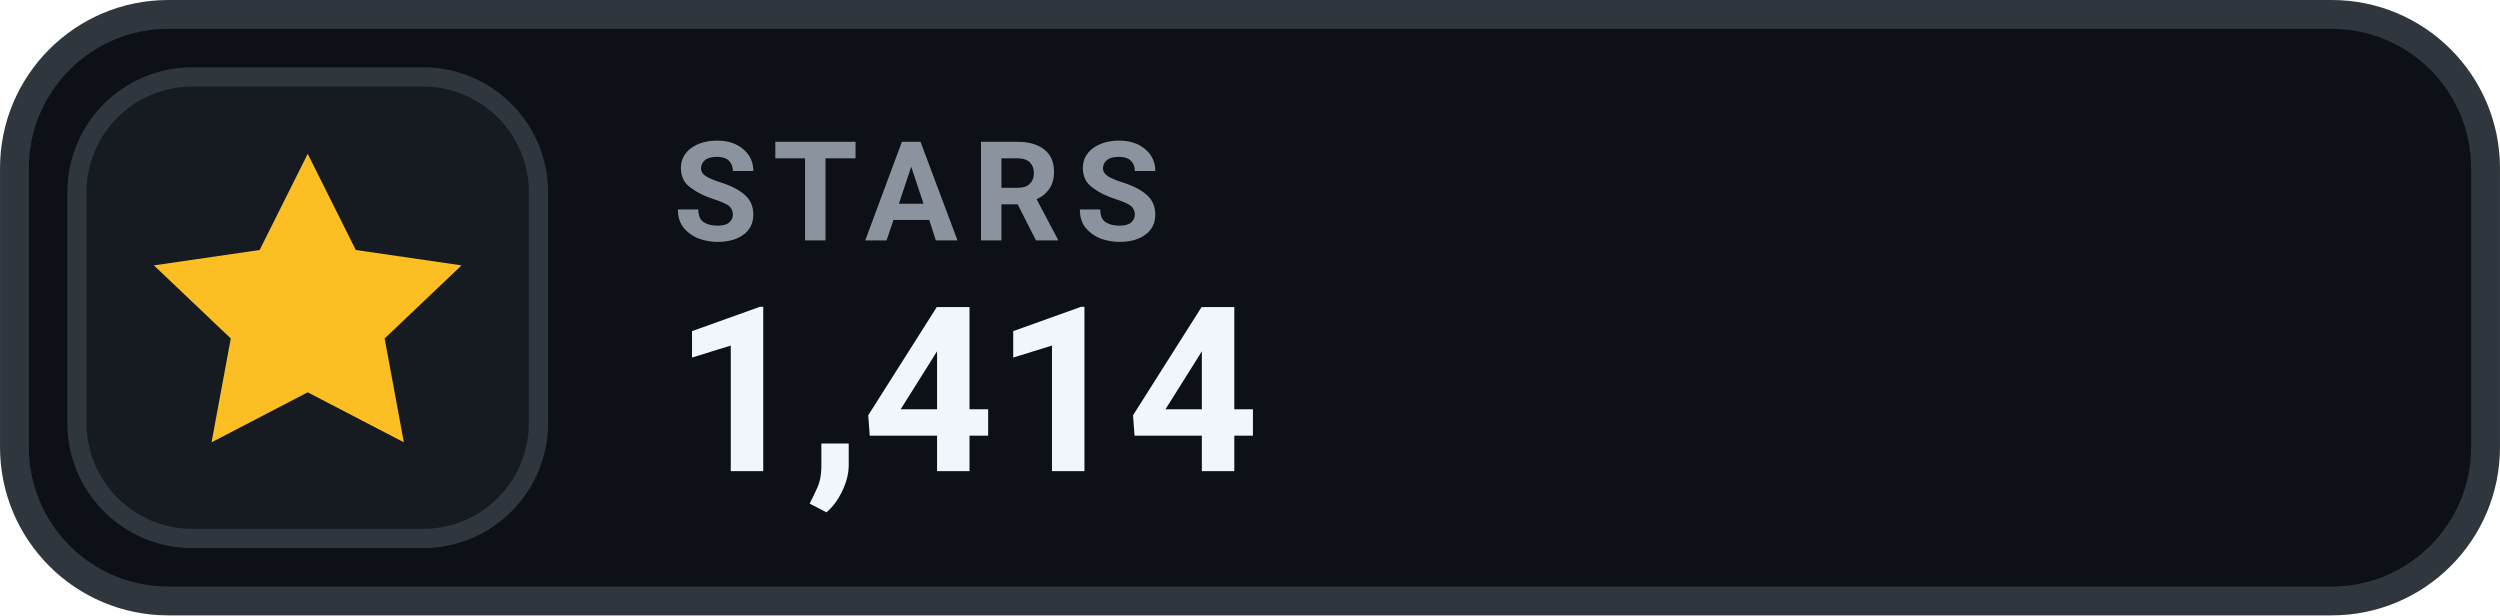
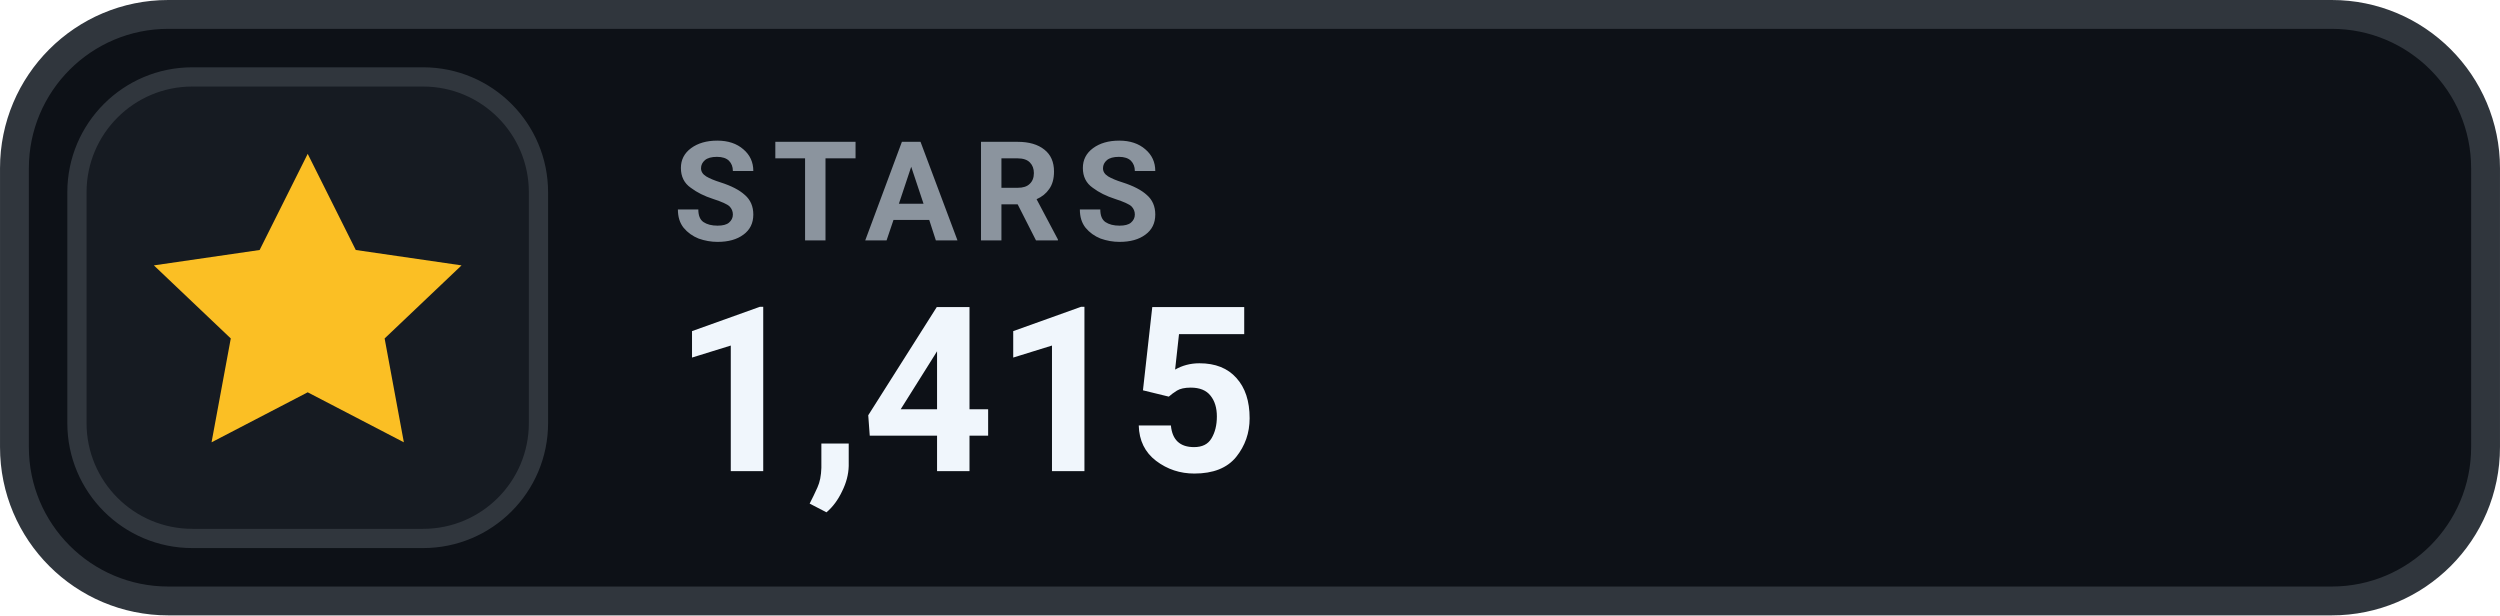
- <svg xmlns="http://www.w3.org/2000/svg" width="126" height="31.015" viewBox="0 0 130 32" role="img" aria-label="STARS 1,414">
+ <svg xmlns="http://www.w3.org/2000/svg" width="126" height="31.015" viewBox="0 0 130 32" role="img" aria-label="STARS 1,415">
  <rect x=".75" y=".75" width="128.5" height="30.5" rx="8" fill="#0D1117" stroke="#30363D" stroke-width="1.5" />
  <rect x="4" y="4" width="24" height="24" rx="6" fill="#161B22" stroke="#30363D" stroke-width="1" />
  <g transform="translate(16 16)" style="color:#FBBF24;">
    <path d="M0 -8 l2.5 5 5.5 .8 -4 3.8 1 5.4 -5 -2.6 -5 2.6 1 -5.4 -4 -3.8 5.5 -.8 Z" fill="currentColor" />
  </g>
  <text x="35" y="12.5" fill="#8B949E" font-family="-apple-system,BlinkMacSystemFont,'Segoe UI',Roboto,Helvetica,Arial,sans-serif" font-size="7.2" font-weight="700" letter-spacing=".75">STARS</text>
-   <text x="35" y="24.5" fill="#F0F6FC" font-family="-apple-system,BlinkMacSystemFont,'Segoe UI',Roboto,Helvetica,Arial,sans-serif" font-size="12" font-weight="700">1,414</text>
+   <text x="35" y="24.5" fill="#F0F6FC" font-family="-apple-system,BlinkMacSystemFont,'Segoe UI',Roboto,Helvetica,Arial,sans-serif" font-size="12" font-weight="700">1,415</text>
</svg>
